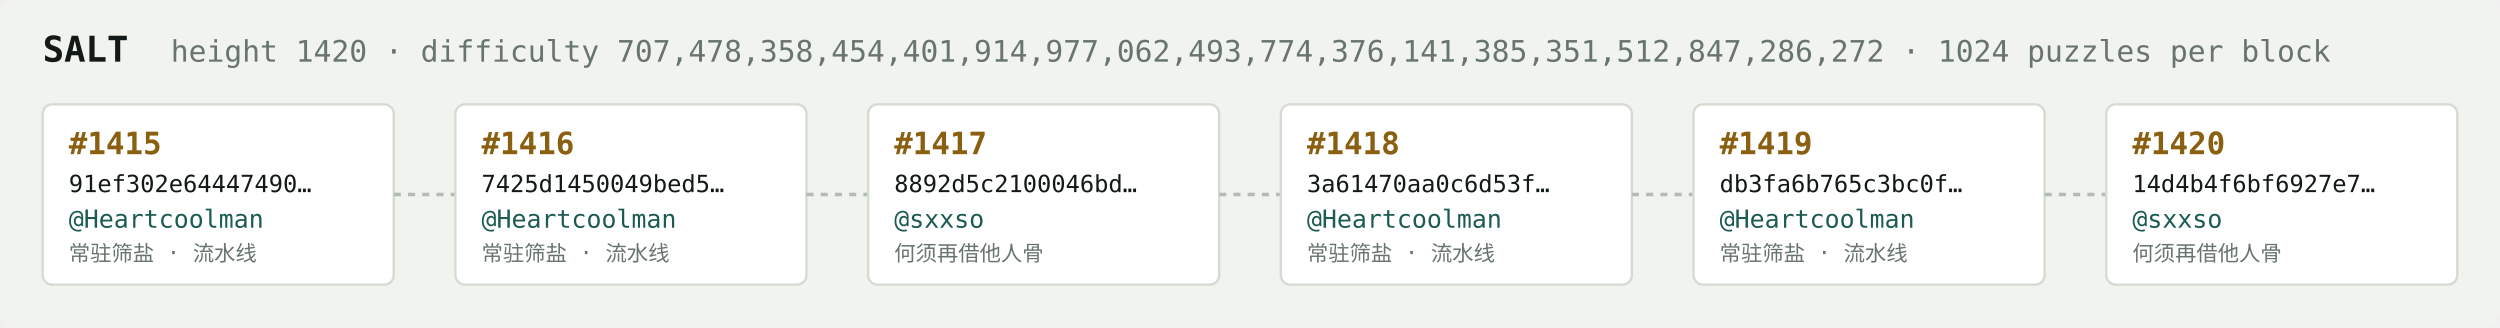
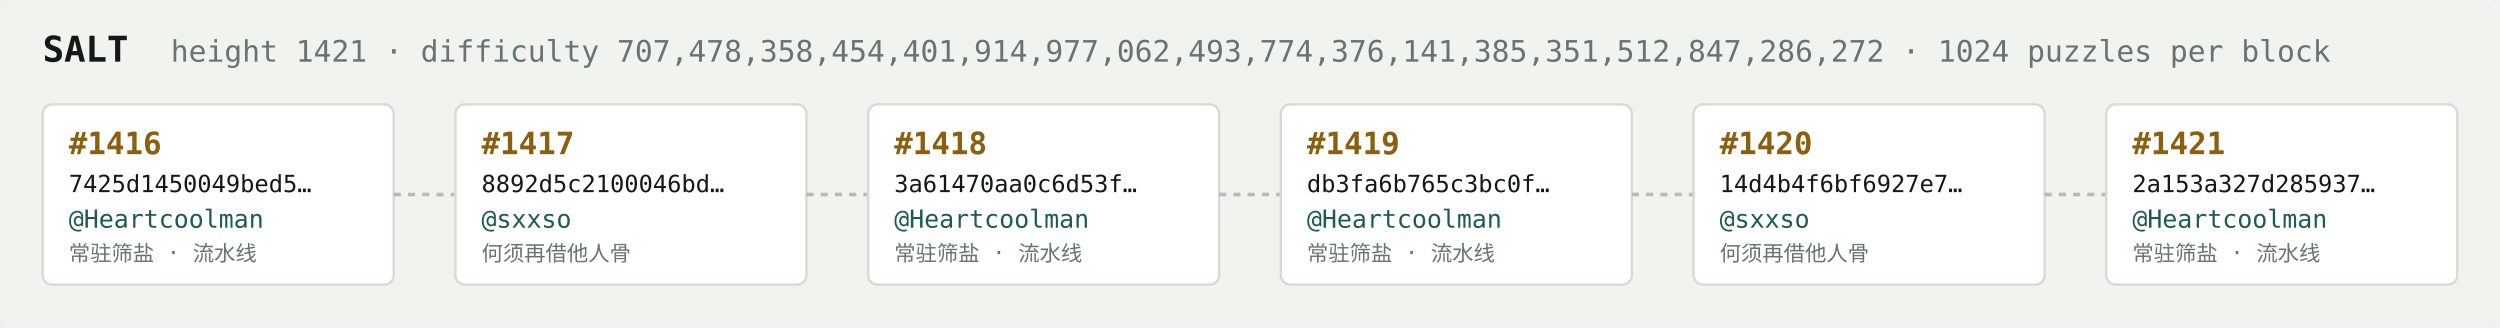
<svg xmlns="http://www.w3.org/2000/svg" width="1054" height="138" viewBox="0 0 1054 138" font-family="ui-monospace,SFMono-Regular,Menlo,monospace">
  <rect fill="#f1f3ef" width="1054" height="138" rx="6" />
  <text x="18" y="26" fill="#121916" font-size="15" font-weight="700">SALT</text>
-   <text x="72" y="26" fill="#68746e" font-size="12.5">height 1420 · difficulty 707,478,358,454,401,914,977,062,493,774,376,141,385,351,512,847,286,272 · 1024 puzzles per block</text>
+   <text x="72" y="26" fill="#68746e" font-size="12.5">height 1421 · difficulty 707,478,358,454,401,914,977,062,493,774,376,141,385,351,512,847,286,272 · 1024 puzzles per block</text>
  <rect x="18" y="44" width="148" height="76" rx="4" fill="#ffffff" stroke="#d5dbd2" stroke-width="1" />
-   <text x="29" y="65" fill="#8a5f10" font-size="13" font-weight="700">#1415</text>
-   <text x="29" y="81" fill="#121916" font-size="10">91ef302e64447490…</text>
+   <text x="29" y="65" fill="#8a5f10" font-size="13" font-weight="700">#1416</text>
+   <text x="29" y="81" fill="#121916" font-size="10">7425d1450049bed5…</text>
  <text x="29" y="96" fill="#1c5b52" font-size="10.5">@Heartcoolman</text>
  <text x="29" y="110" fill="#68746e" font-size="9">常驻筛盐 · 流水线</text>
  <line x1="166" y1="82.0" x2="192" y2="82.0" stroke="#b3bcb4" stroke-width="1.5" stroke-dasharray="3 3" />
  <rect x="192" y="44" width="148" height="76" rx="4" fill="#ffffff" stroke="#d5dbd2" stroke-width="1" />
-   <text x="203" y="65" fill="#8a5f10" font-size="13" font-weight="700">#1416</text>
-   <text x="203" y="81" fill="#121916" font-size="10">7425d1450049bed5…</text>
-   <text x="203" y="96" fill="#1c5b52" font-size="10.5">@Heartcoolman</text>
-   <text x="203" y="110" fill="#68746e" font-size="9">常驻筛盐 · 流水线</text>
+   <text x="203" y="65" fill="#8a5f10" font-size="13" font-weight="700">#1417</text>
+   <text x="203" y="81" fill="#121916" font-size="10">8892d5c2100046bd…</text>
+   <text x="203" y="96" fill="#1c5b52" font-size="10.5">@sxxso</text>
+   <text x="203" y="110" fill="#68746e" font-size="9">何须再借他人骨</text>
  <line x1="340" y1="82.0" x2="366" y2="82.0" stroke="#b3bcb4" stroke-width="1.5" stroke-dasharray="3 3" />
  <rect x="366" y="44" width="148" height="76" rx="4" fill="#ffffff" stroke="#d5dbd2" stroke-width="1" />
-   <text x="377" y="65" fill="#8a5f10" font-size="13" font-weight="700">#1417</text>
-   <text x="377" y="81" fill="#121916" font-size="10">8892d5c2100046bd…</text>
-   <text x="377" y="96" fill="#1c5b52" font-size="10.5">@sxxso</text>
-   <text x="377" y="110" fill="#68746e" font-size="9">何须再借他人骨</text>
+   <text x="377" y="65" fill="#8a5f10" font-size="13" font-weight="700">#1418</text>
+   <text x="377" y="81" fill="#121916" font-size="10">3a61470aa0c6d53f…</text>
+   <text x="377" y="96" fill="#1c5b52" font-size="10.5">@Heartcoolman</text>
+   <text x="377" y="110" fill="#68746e" font-size="9">常驻筛盐 · 流水线</text>
  <line x1="514" y1="82.0" x2="540" y2="82.0" stroke="#b3bcb4" stroke-width="1.5" stroke-dasharray="3 3" />
  <rect x="540" y="44" width="148" height="76" rx="4" fill="#ffffff" stroke="#d5dbd2" stroke-width="1" />
-   <text x="551" y="65" fill="#8a5f10" font-size="13" font-weight="700">#1418</text>
-   <text x="551" y="81" fill="#121916" font-size="10">3a61470aa0c6d53f…</text>
+   <text x="551" y="65" fill="#8a5f10" font-size="13" font-weight="700">#1419</text>
+   <text x="551" y="81" fill="#121916" font-size="10">db3fa6b765c3bc0f…</text>
  <text x="551" y="96" fill="#1c5b52" font-size="10.5">@Heartcoolman</text>
  <text x="551" y="110" fill="#68746e" font-size="9">常驻筛盐 · 流水线</text>
  <line x1="688" y1="82.0" x2="714" y2="82.0" stroke="#b3bcb4" stroke-width="1.5" stroke-dasharray="3 3" />
  <rect x="714" y="44" width="148" height="76" rx="4" fill="#ffffff" stroke="#d5dbd2" stroke-width="1" />
-   <text x="725" y="65" fill="#8a5f10" font-size="13" font-weight="700">#1419</text>
-   <text x="725" y="81" fill="#121916" font-size="10">db3fa6b765c3bc0f…</text>
-   <text x="725" y="96" fill="#1c5b52" font-size="10.5">@Heartcoolman</text>
-   <text x="725" y="110" fill="#68746e" font-size="9">常驻筛盐 · 流水线</text>
+   <text x="725" y="65" fill="#8a5f10" font-size="13" font-weight="700">#1420</text>
+   <text x="725" y="81" fill="#121916" font-size="10">14d4b4f6bf6927e7…</text>
+   <text x="725" y="96" fill="#1c5b52" font-size="10.5">@sxxso</text>
+   <text x="725" y="110" fill="#68746e" font-size="9">何须再借他人骨</text>
  <line x1="862" y1="82.0" x2="888" y2="82.0" stroke="#b3bcb4" stroke-width="1.5" stroke-dasharray="3 3" />
  <rect x="888" y="44" width="148" height="76" rx="4" fill="#ffffff" stroke="#d5dbd2" stroke-width="1" />
-   <text x="899" y="65" fill="#8a5f10" font-size="13" font-weight="700">#1420</text>
-   <text x="899" y="81" fill="#121916" font-size="10">14d4b4f6bf6927e7…</text>
-   <text x="899" y="96" fill="#1c5b52" font-size="10.5">@sxxso</text>
-   <text x="899" y="110" fill="#68746e" font-size="9">何须再借他人骨</text>
+   <text x="899" y="65" fill="#8a5f10" font-size="13" font-weight="700">#1421</text>
+   <text x="899" y="81" fill="#121916" font-size="10">2a153a327d285937…</text>
+   <text x="899" y="96" fill="#1c5b52" font-size="10.5">@Heartcoolman</text>
+   <text x="899" y="110" fill="#68746e" font-size="9">常驻筛盐 · 流水线</text>
</svg>
